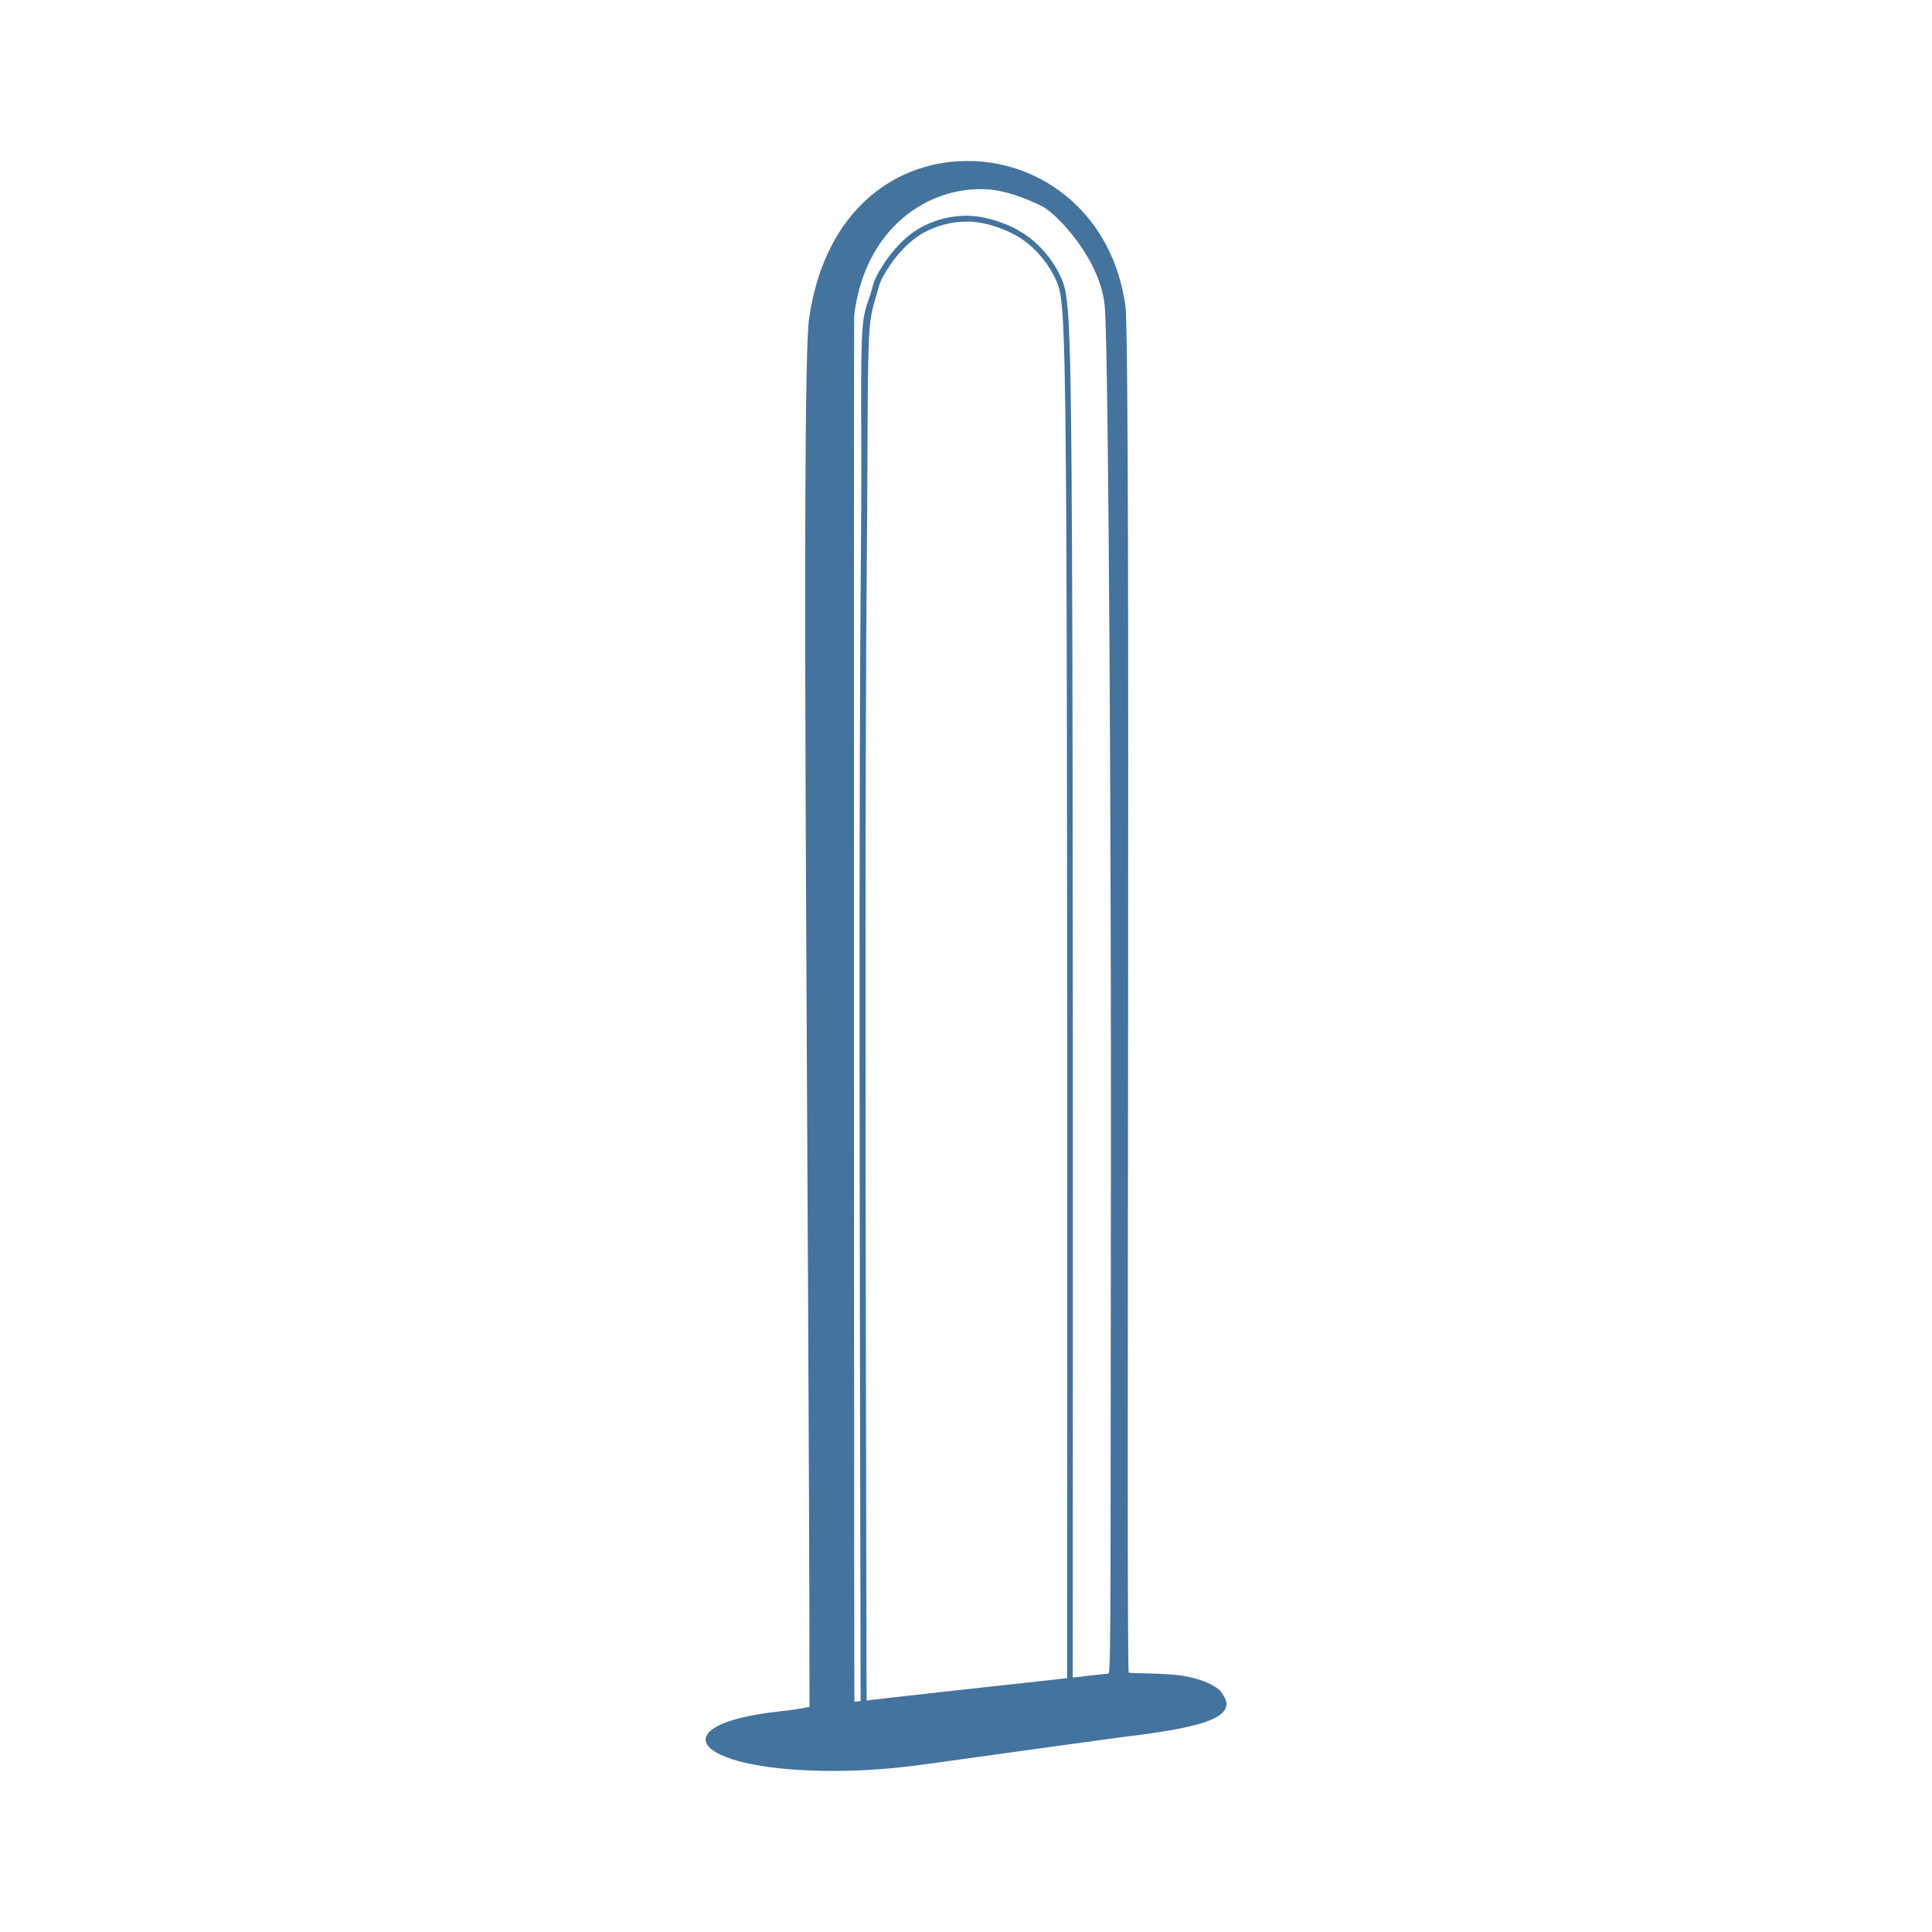
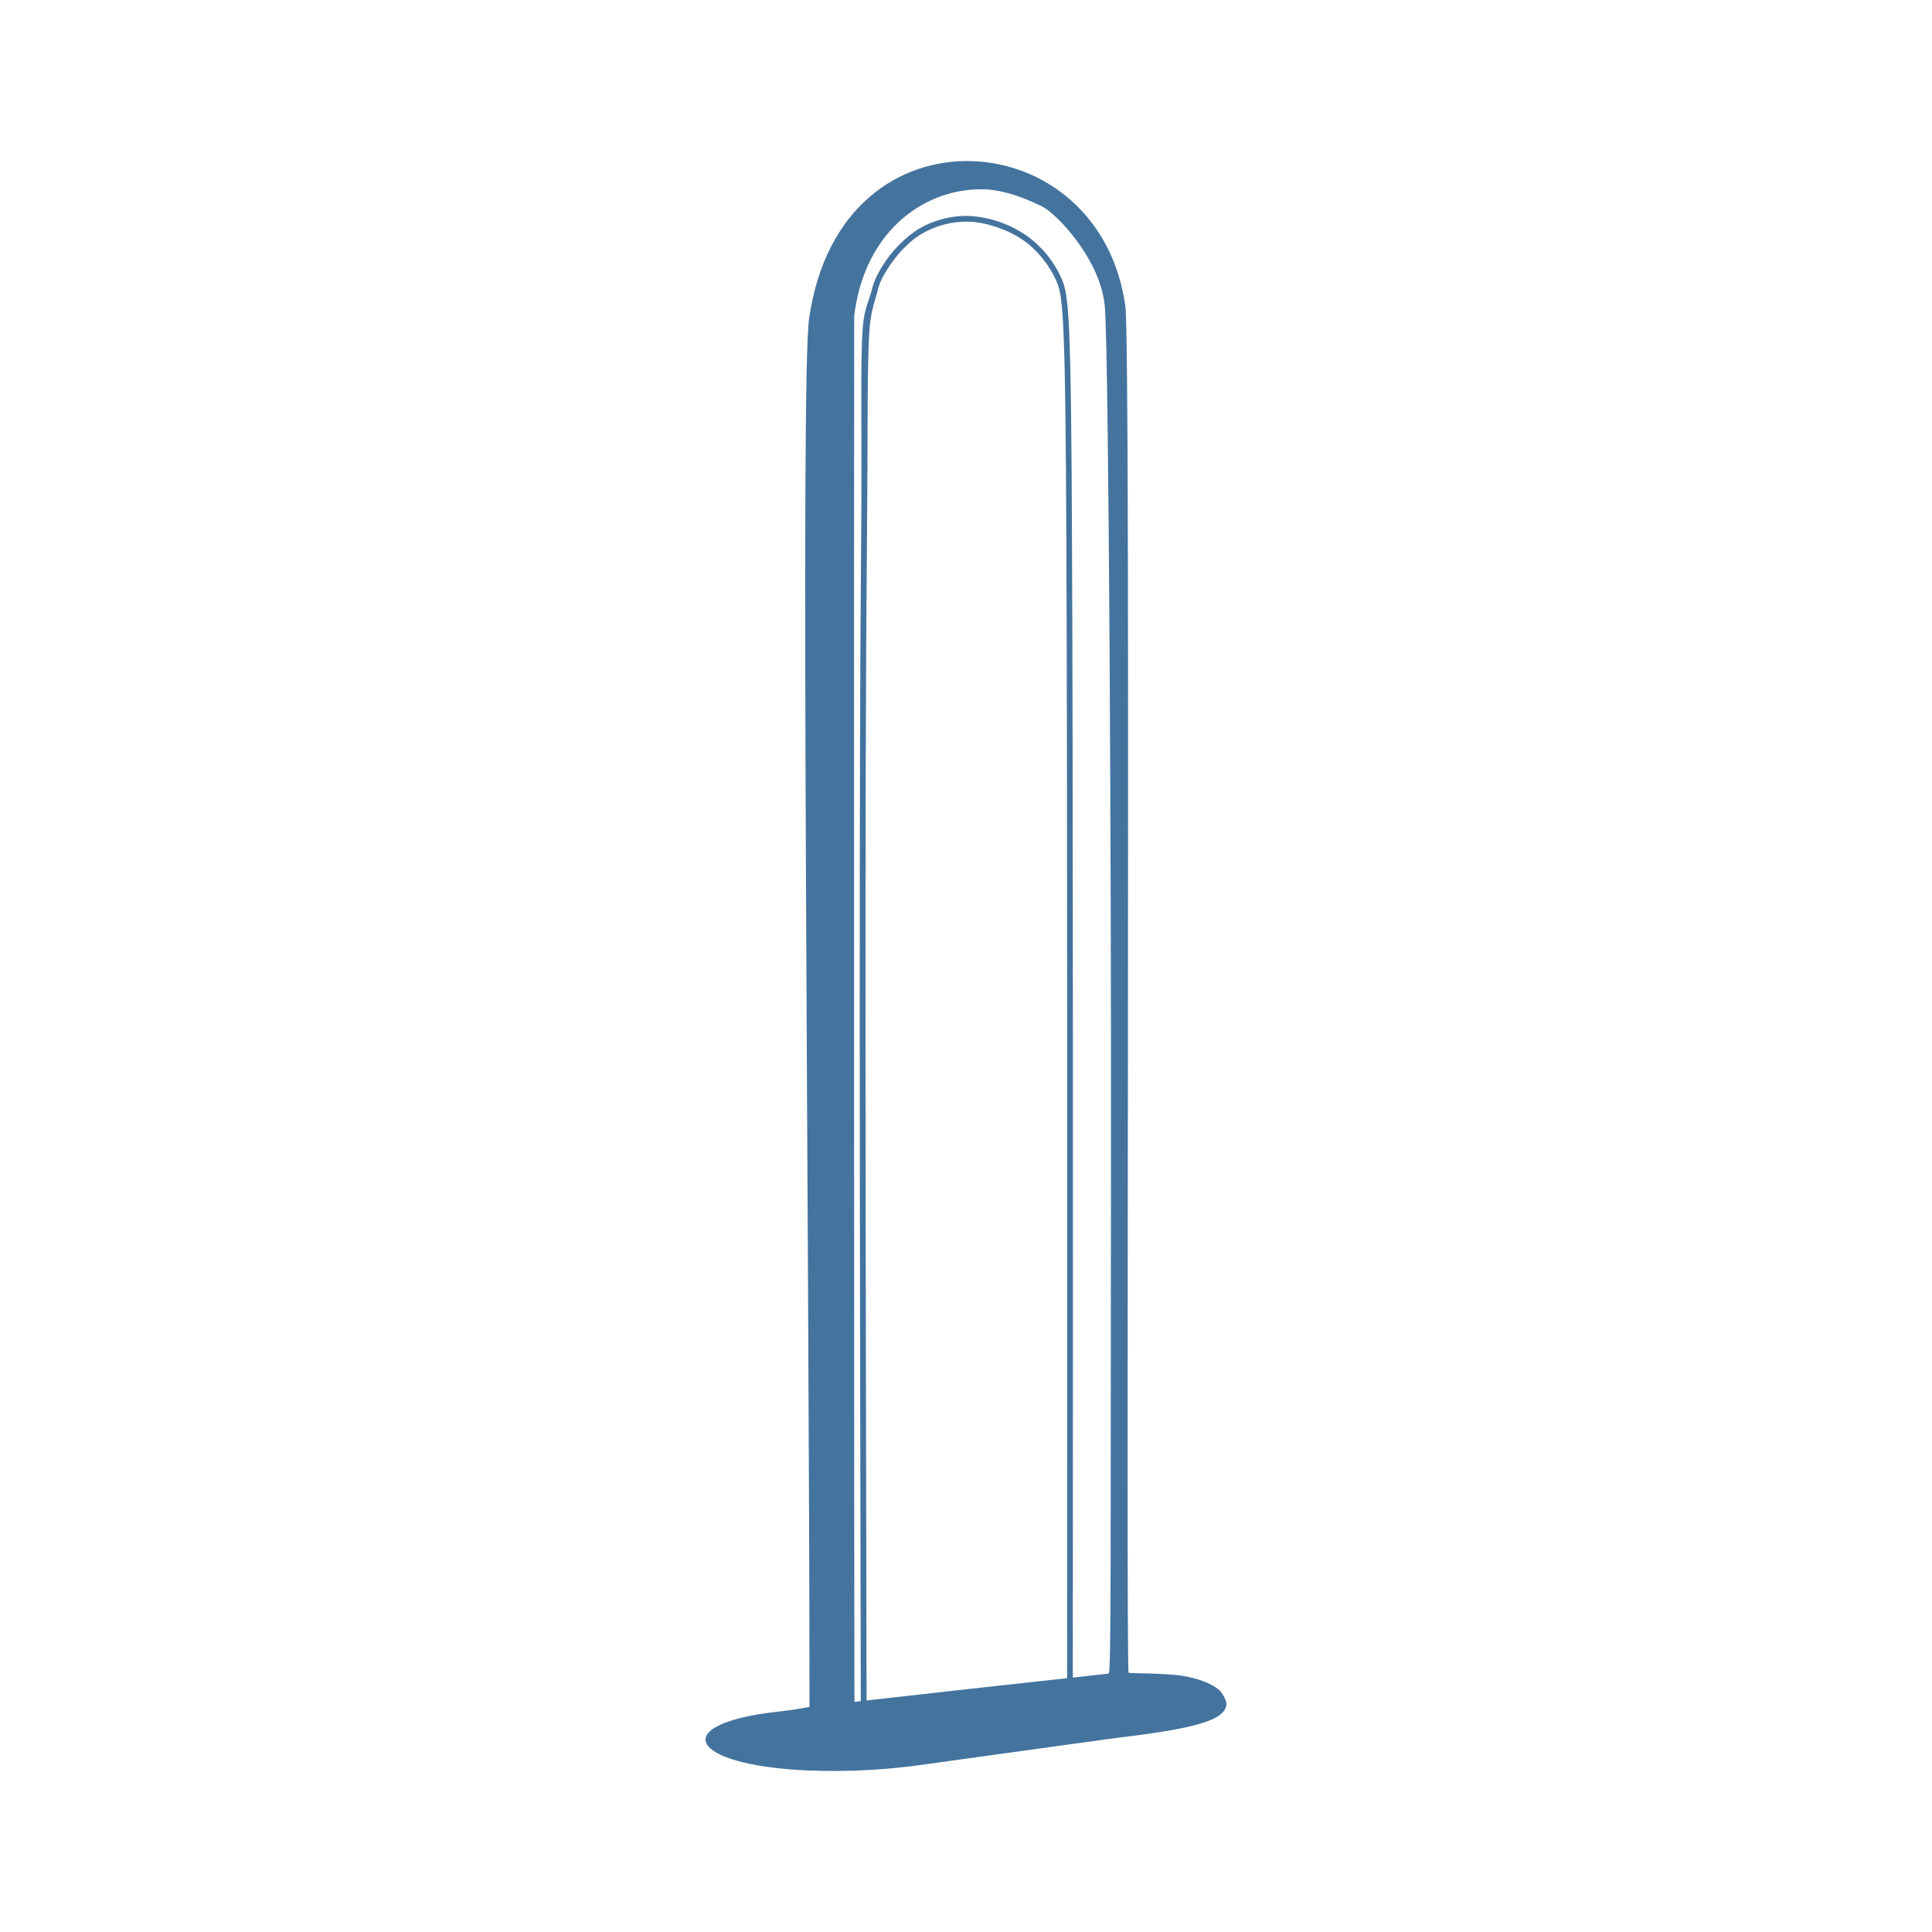
- <svg xmlns="http://www.w3.org/2000/svg" width="24" height="24" viewBox="0 0 24 24" version="1.1">
-   <path style="fill:#44739e" d="m 12.073,2.001 c -0.905,-0.027 -1.822,0.572 -2.022,1.953 -0.111,0.763 0.003,11.5 0.005,17.249 l -0.099,0.019 c -0.055,0.011 -0.175,0.027 -0.268,0.037 -1.405,0.15 -1.146,0.673 0.364,0.734 0.461,0.019 0.933,-0.006 1.43,-0.075 0.142,-0.02 2.339,-0.325 2.432,-0.336 0.983,-0.116 1.322,-0.227 1.322,-0.421 0,-0.047 -0.065,-0.147 -0.086,-0.165 -0.114,-0.098 -0.294,-0.151 -0.453,-0.178 -0.212,-0.036 -0.67,-0.03 -0.676,-0.04 -0.038,-0.062 0.03,-16.452 -0.041,-16.973 -0.153,-1.125 -1.001,-1.778 -1.906,-1.805 z m 0.164,0.349 c 0.233,0.01 0.495,0.105 0.711,0.214 0.179,0.09 0.736,0.667 0.777,1.26 0.05,0.715 0.08,7.25 0.075,10.7 -0.006,4.713 0.004,6.264 -0.029,6.265 -0.005,7e-5 -0.335,0.038 -0.445,0.05 0.002,-5.572 0.004,-11.143 -0.009,-14.038 -0.006,-1.449 -0.017,-2.231 -0.036,-2.675 -0.019,-0.445 -0.049,-0.558 -0.092,-0.66 -0.087,-0.203 -0.248,-0.41 -0.443,-0.545 -0.195,-0.135 -0.467,-0.229 -0.7,-0.24 -0.233,-0.01 -0.485,0.061 -0.673,0.185 -0.188,0.124 -0.352,0.323 -0.466,0.53 -0.028,0.052 -0.056,0.109 -0.079,0.207 -0.023,0.098 -0.095,0.23 -0.112,0.456 -0.035,0.452 -0.007,1.256 -0.021,2.735 -0.028,2.956 -0.016,8.646 -0.004,14.337 -0.004,5.2e-4 -0.077,0.009 -0.077,0.009 -0.006,0.007 -0.008,-16.443 -0.004,-17.216 0.132,-1.101 0.926,-1.603 1.625,-1.573 z m -0.193,0.402 c 0.217,0.01 0.481,0.101 0.663,0.227 0.182,0.126 0.337,0.325 0.418,0.515 0.041,0.095 0.067,0.192 0.086,0.635 0.019,0.442 0.029,1.223 0.036,2.672 0.013,2.897 0.011,8.471 0.009,14.046 -0.693,0.075 -2.266,0.249 -2.491,0.277 -0.012,-5.688 -0.024,-11.375 0.004,-14.328 0.014,-1.478 3.7e-4,-2.277 0.035,-2.726 0.017,-0.224 0.074,-0.357 0.096,-0.449 0.022,-0.092 0.045,-0.139 0.072,-0.189 0.109,-0.199 0.268,-0.39 0.443,-0.505 0.174,-0.115 0.414,-0.183 0.631,-0.173 z" />
+ <svg xmlns="http://www.w3.org/2000/svg" viewBox="0 0 24 24">
+   <path fill="#44739e" d="M12.073 2.001c-.905-.026-1.822.573-2.022 1.954-.111.763.003 11.5.005 17.249l-.1.018a4 4 0 0 1-.268.038c-1.405.15-1.146.672.364.734a8 8 0 0 0 1.43-.075c.141-.02 2.339-.325 2.432-.336.983-.116 1.321-.227 1.321-.421 0-.047-.064-.147-.086-.165-.114-.098-.294-.151-.453-.178-.212-.036-.67-.03-.676-.04-.038-.062.03-16.451-.04-16.972-.153-1.125-1.002-1.778-1.907-1.805m.164.35c.233.01.495.106.711.214.18.09.736.667.778 1.26.05.715.08 7.25.075 10.7-.006 4.713.004 6.263-.029 6.264l-.445.05c.002-5.572.004-11.142-.01-14.038-.005-1.449-.016-2.23-.035-2.675s-.049-.558-.092-.66a1.3 1.3 0 0 0-.443-.544 1.4 1.4 0 0 0-.7-.24c-.233-.01-.484.06-.673.185a1.5 1.5 0 0 0-.466.53.8.8 0 0 0-.079.207c-.023.099-.094.23-.111.456-.035.452-.007 1.256-.021 2.735-.028 2.956-.016 8.646-.004 14.336l-.078.009c-.006.007-.008-16.443-.004-17.216.133-1.1.927-1.602 1.626-1.572Zm-.193.402c.217.01.481.1.663.227.182.126.337.325.418.515.04.094.067.192.086.634.02.442.03 1.223.036 2.673.013 2.896.01 8.47.009 14.044-.693.075-2.266.25-2.491.277-.012-5.688-.024-11.374.004-14.328.014-1.478 0-2.277.034-2.725.018-.224.075-.357.097-.45a.7.7 0 0 1 .071-.189c.11-.199.269-.39.443-.505a1.1 1.1 0 0 1 .63-.173" />
</svg>
